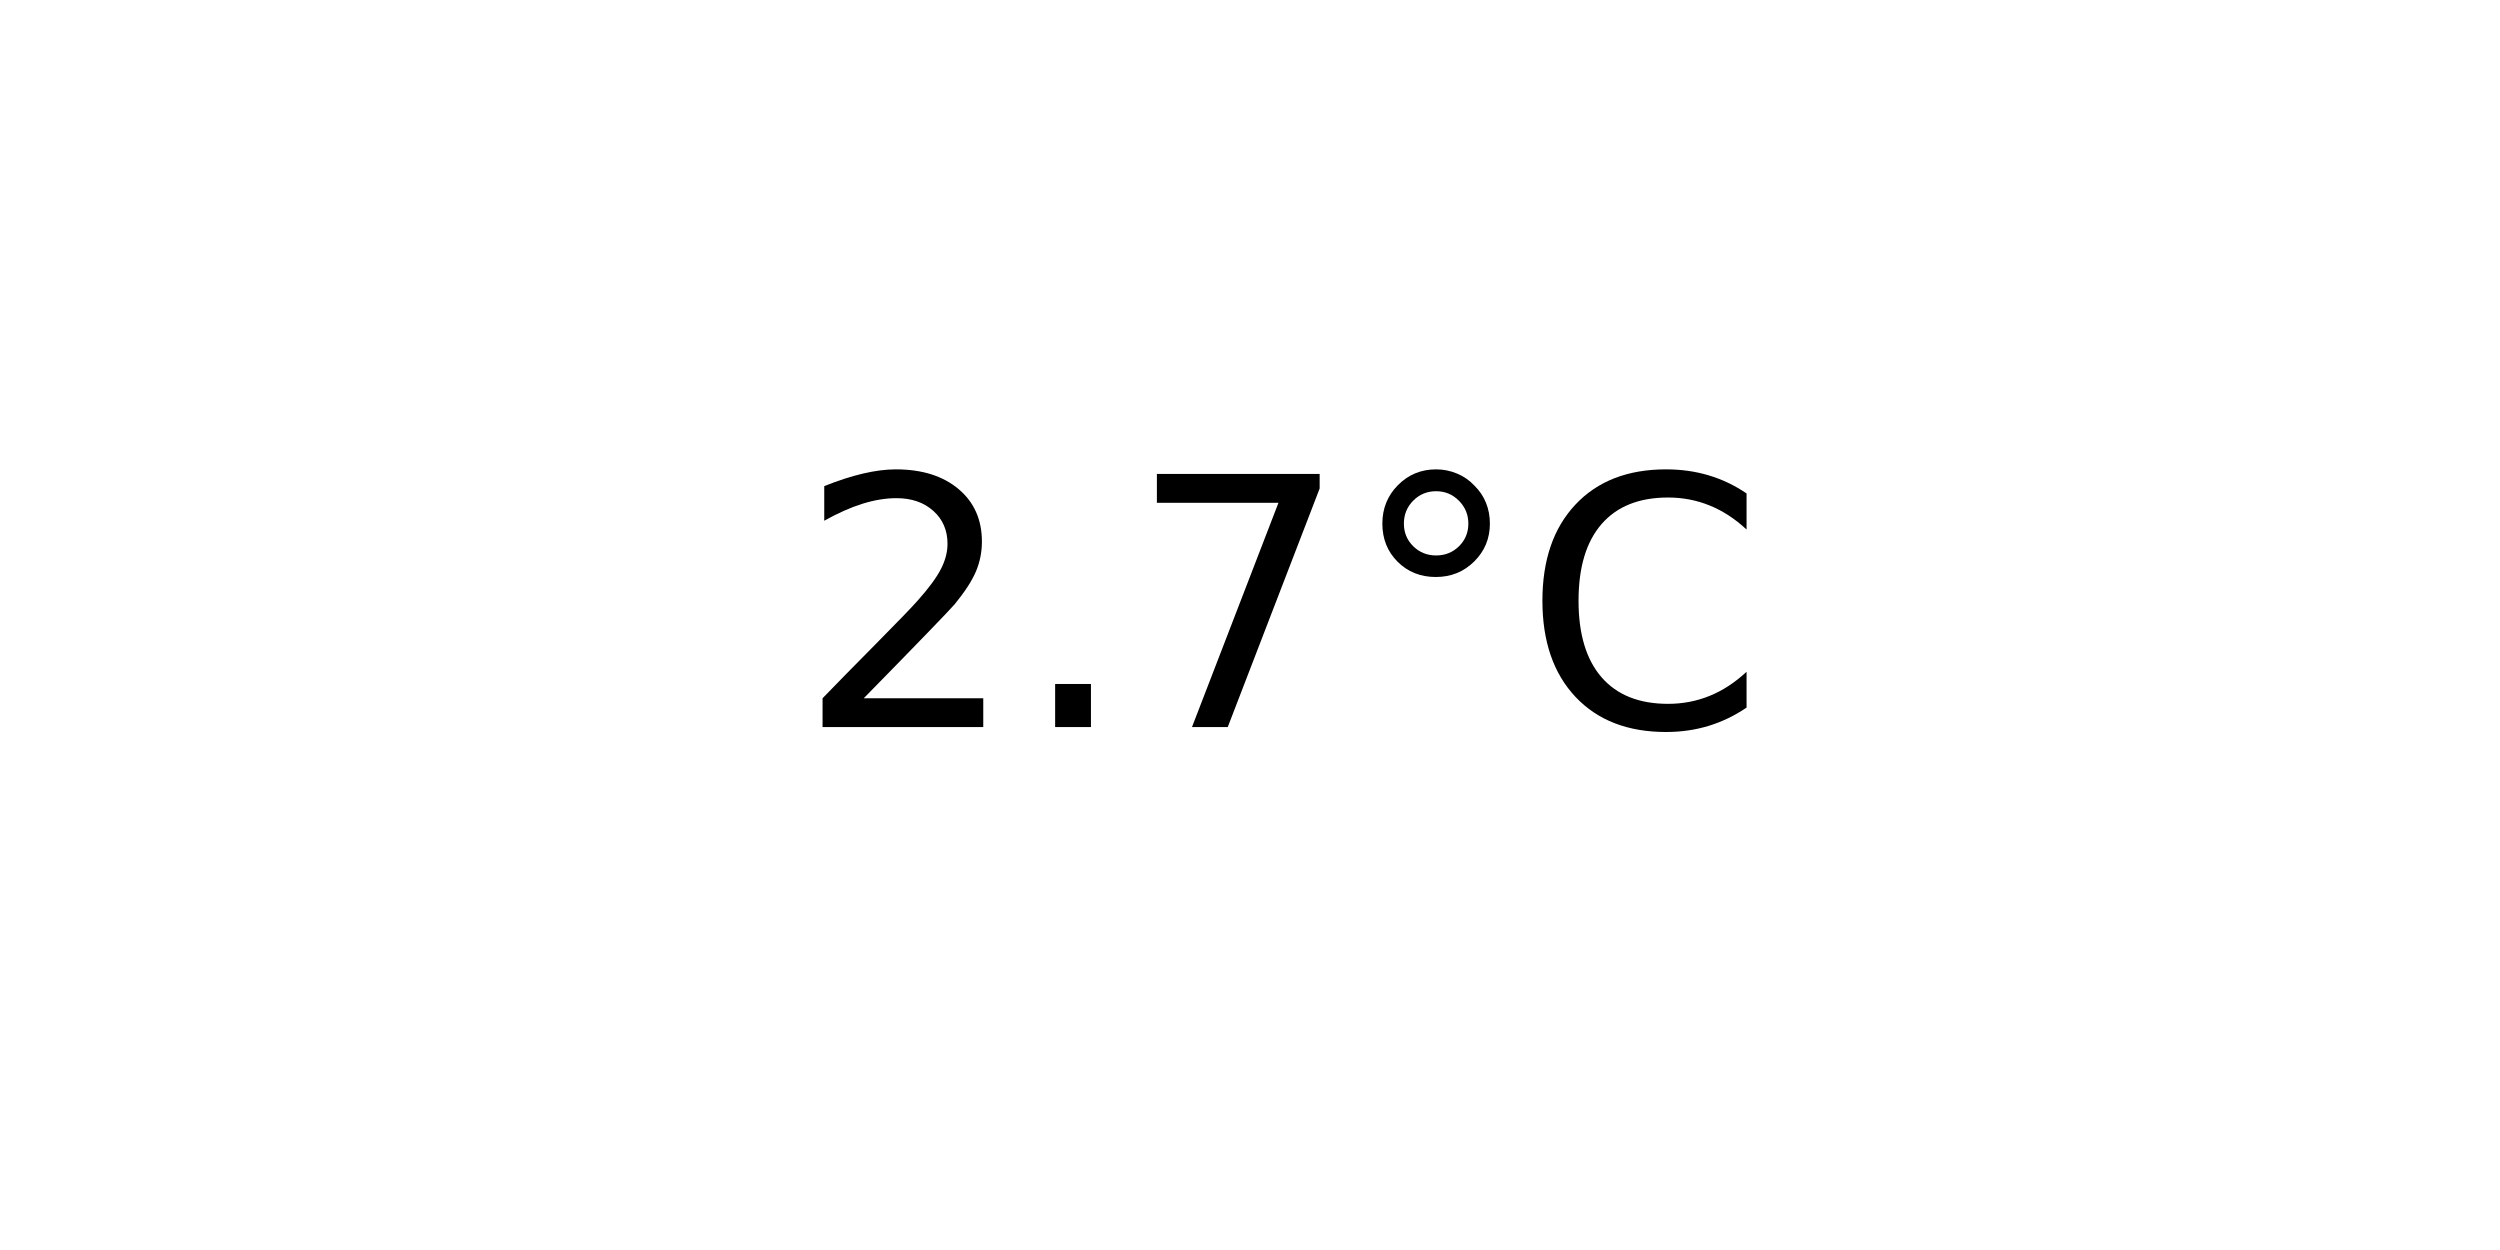
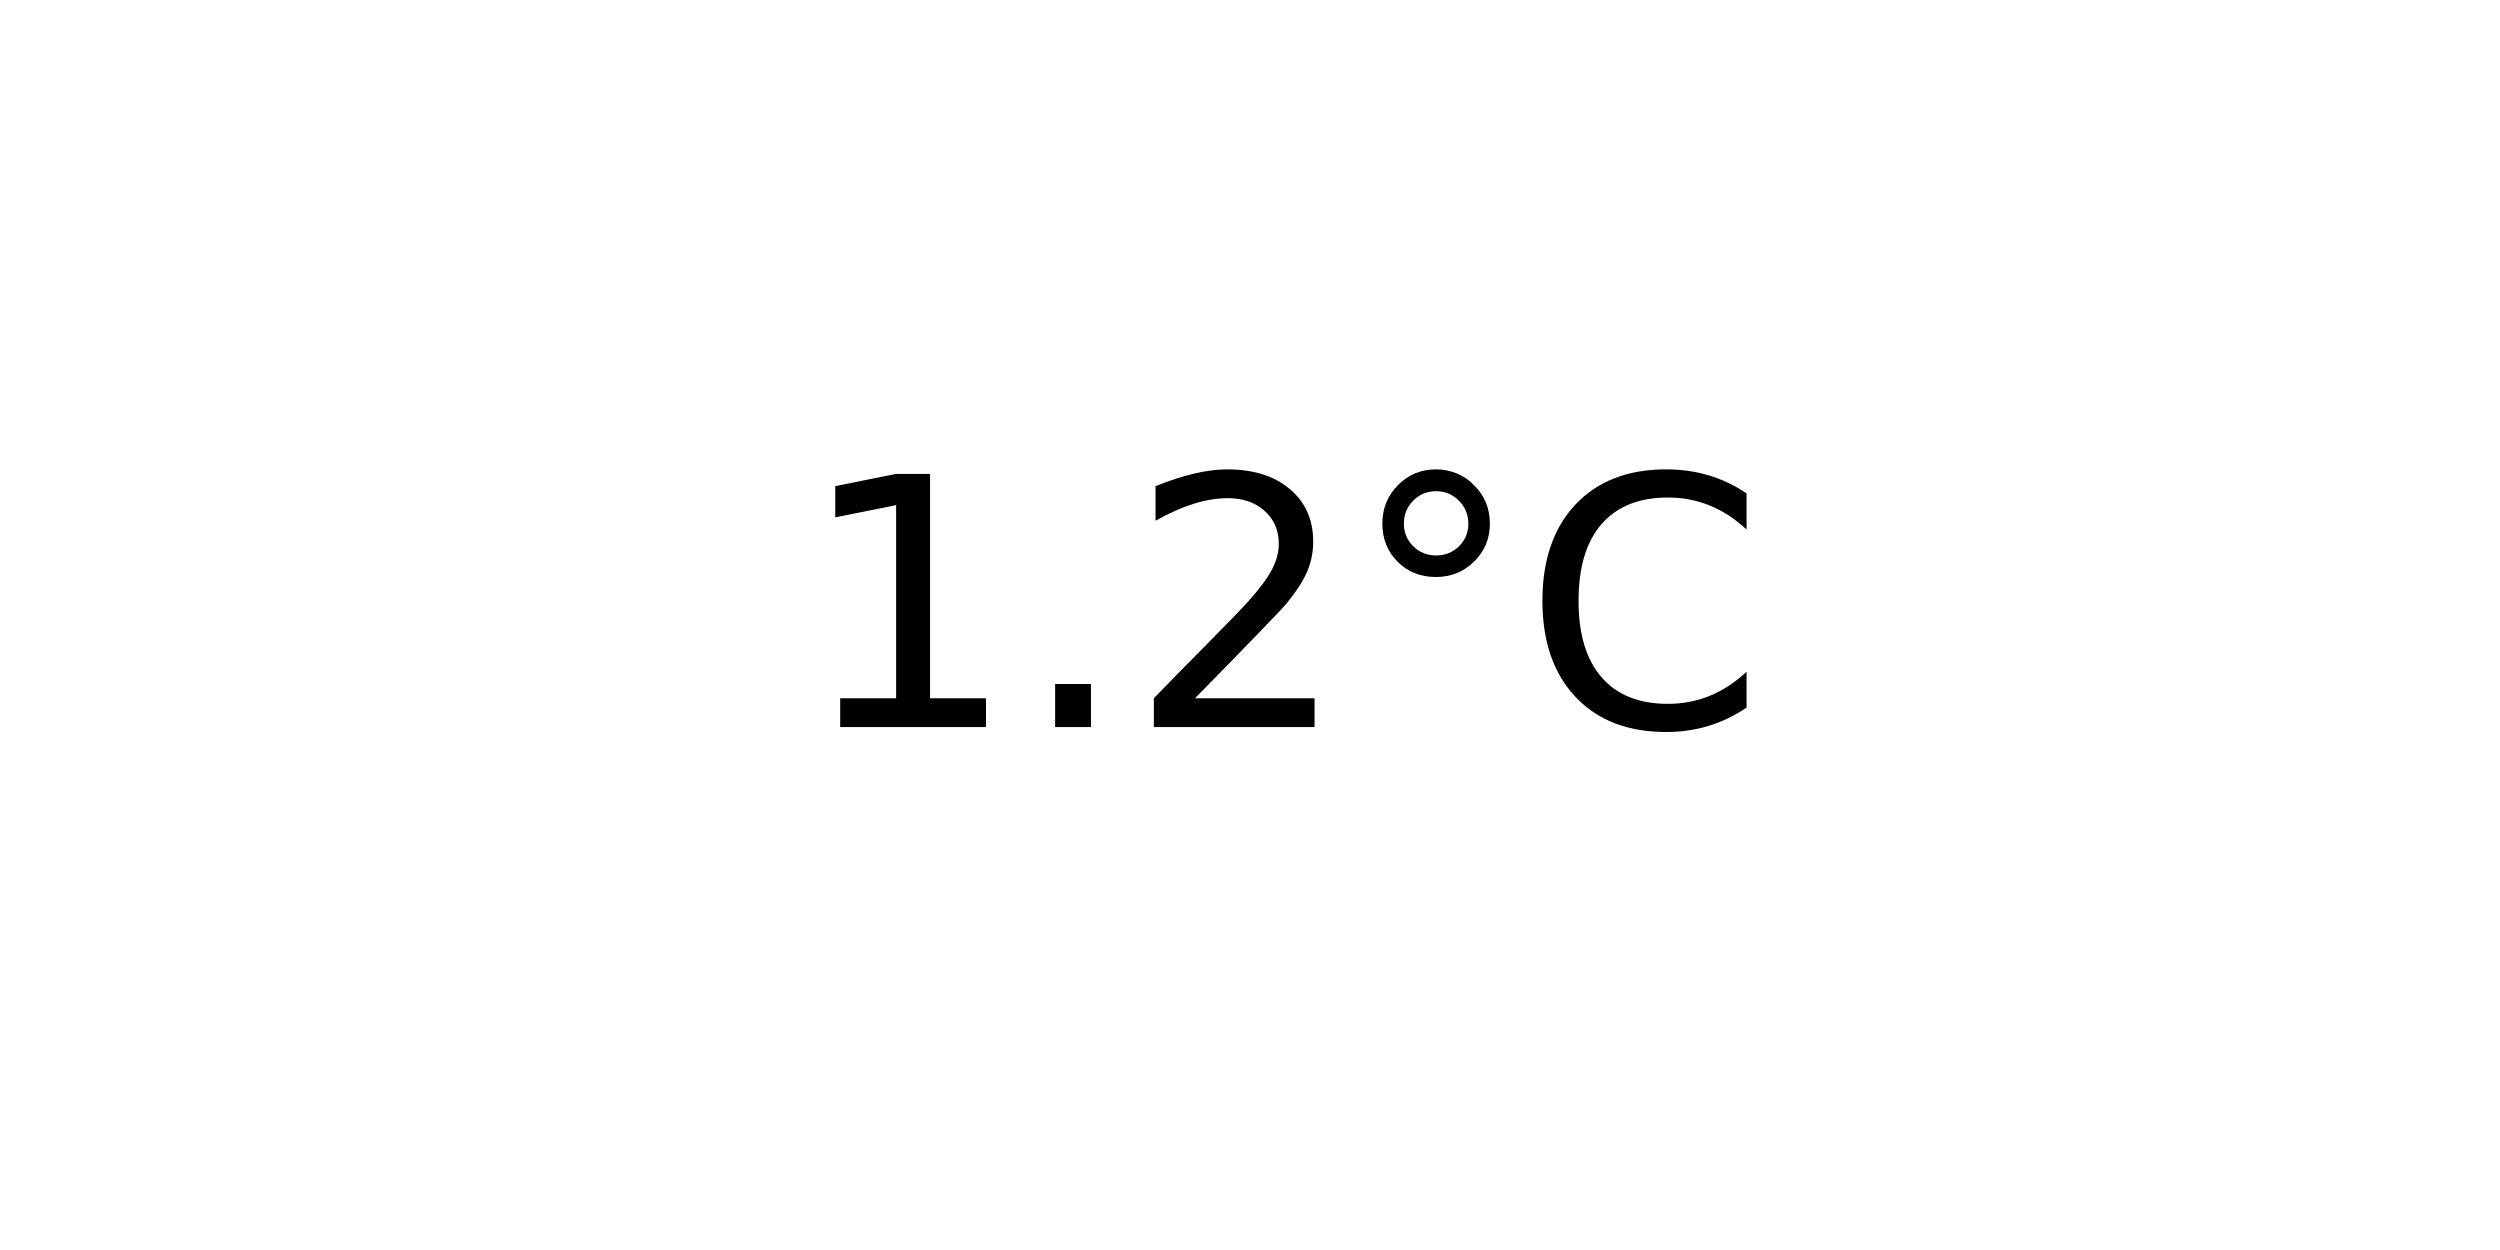
<svg xmlns="http://www.w3.org/2000/svg" xmlns:xlink="http://www.w3.org/1999/xlink" width="72pt" height="36pt" viewBox="0 0 72 36" version="1.1">
  <defs>
    <style type="text/css">*{stroke-linejoin: round; stroke-linecap: butt}</style>
  </defs>
  <g id="figure_1">
    <g id="axes_1">
      <g id="text_1">
        <g transform="translate(22.95703 20.93937) scale(0.1 -0.1)">
          <defs>
+             <path id="DejaVuSans-31" d="M 794 531  L 1825 531  L 1825 4091  L 703 3866  L 703 4441  L 1819 4666  L 2450 4666  L 2450 531  L 3481 531  L 3481 0  L 794 0  L 794 531  z " transform="scale(0.015625)" />
+             <path id="DejaVuSans-2e" d="M 684 794  L 1344 794  L 1344 0  L 684 0  L 684 794  z " transform="scale(0.015625)" />
            <path id="DejaVuSans-32" d="M 1228 531  L 3431 531  L 3431 0  L 469 0  L 469 531  Q 828 903 1448 1529  Q 2069 2156 2228 2338  Q 2531 2678 2651 2914  Q 2772 3150 2772 3378  Q 2772 3750 2511 3984  Q 2250 4219 1831 4219  Q 1534 4219 1204 4116  Q 875 4013 500 3803  L 500 4441  Q 881 4594 1212 4672  Q 1544 4750 1819 4750  Q 2544 4750 2975 4387  Q 3406 4025 3406 3419  Q 3406 3131 3298 2873  Q 3191 2616 2906 2266  Q 2828 2175 2409 1742  Q 1991 1309 1228 531  z " transform="scale(0.015625)" />
-             <path id="DejaVuSans-2e" d="M 684 794  L 1344 794  L 1344 0  L 684 0  L 684 794  z " transform="scale(0.015625)" />
-             <path id="DejaVuSans-37" d="M 525 4666  L 3525 4666  L 3525 4397  L 1831 0  L 1172 0  L 2766 4134  L 525 4134  L 525 4666  z " transform="scale(0.015625)" />
            <path id="DejaVuSans-b0" d="M 1600 4347  Q 1350 4347 1178 4173  Q 1006 4000 1006 3750  Q 1006 3503 1178 3333  Q 1350 3163 1600 3163  Q 1850 3163 2022 3333  Q 2194 3503 2194 3750  Q 2194 3997 2020 4172  Q 1847 4347 1600 4347  z M 1600 4750  Q 1800 4750 1984 4673  Q 2169 4597 2303 4453  Q 2447 4313 2519 4134  Q 2591 3956 2591 3750  Q 2591 3338 2302 3052  Q 2013 2766 1594 2766  Q 1172 2766 890 3047  Q 609 3328 609 3750  Q 609 4169 896 4459  Q 1184 4750 1600 4750  z " transform="scale(0.015625)" />
            <path id="DejaVuSans-43" d="M 4122 4306  L 4122 3641  Q 3803 3938 3442 4084  Q 3081 4231 2675 4231  Q 1875 4231 1450 3742  Q 1025 3253 1025 2328  Q 1025 1406 1450 917  Q 1875 428 2675 428  Q 3081 428 3442 575  Q 3803 722 4122 1019  L 4122 359  Q 3791 134 3420 21  Q 3050 -91 2638 -91  Q 1578 -91 968 557  Q 359 1206 359 2328  Q 359 3453 968 4101  Q 1578 4750 2638 4750  Q 3056 4750 3426 4639  Q 3797 4528 4122 4306  z " transform="scale(0.015625)" />
          </defs>
-           <use xlink:href="#DejaVuSans-32" />
+           <use xlink:href="#DejaVuSans-31" />
          <use xlink:href="#DejaVuSans-2e" x="63.623" />
-           <use xlink:href="#DejaVuSans-37" x="95.41" />
+           <use xlink:href="#DejaVuSans-32" x="95.41" />
          <use xlink:href="#DejaVuSans-b0" x="159.033" />
          <use xlink:href="#DejaVuSans-43" x="209.033" />
        </g>
      </g>
    </g>
  </g>
</svg>
